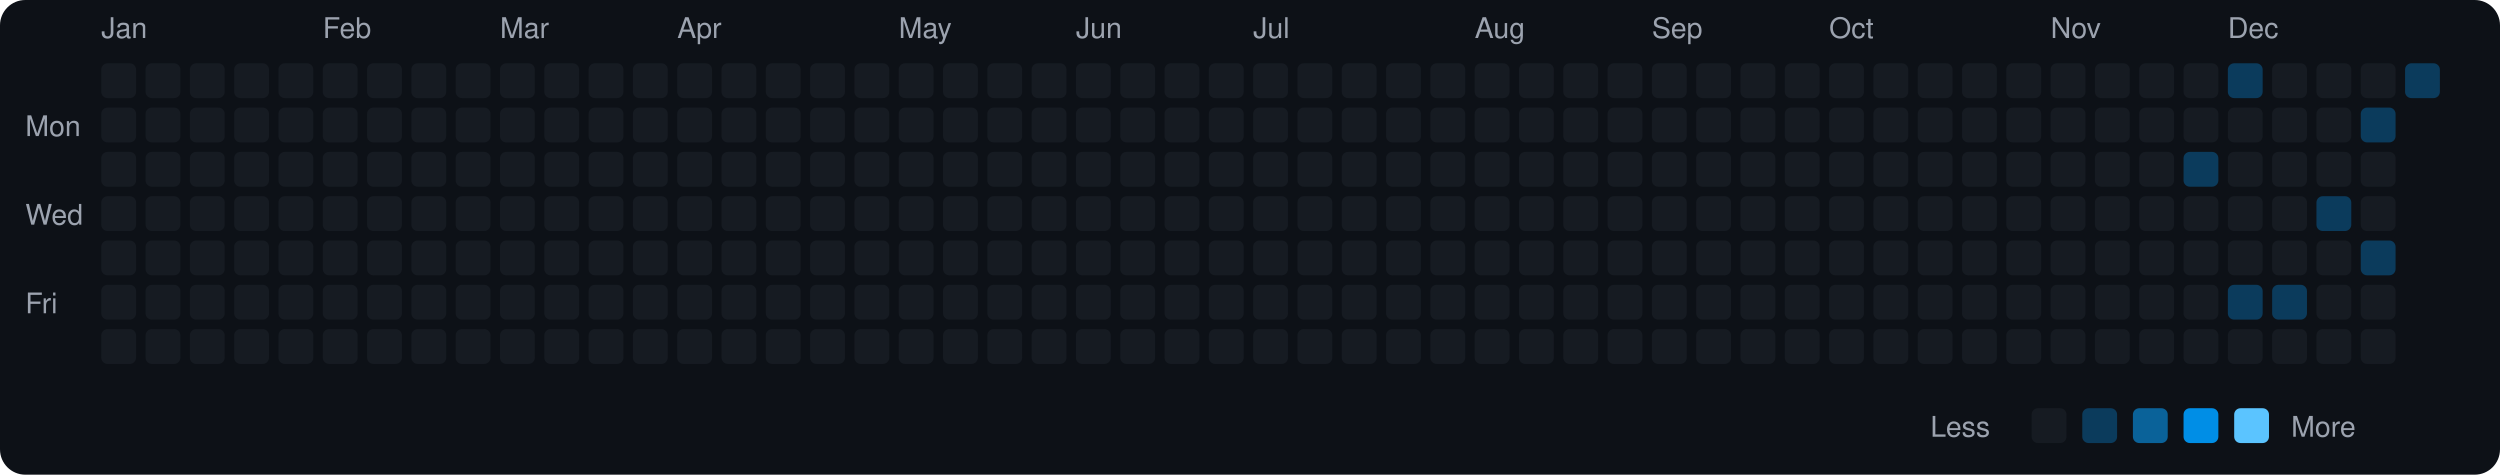
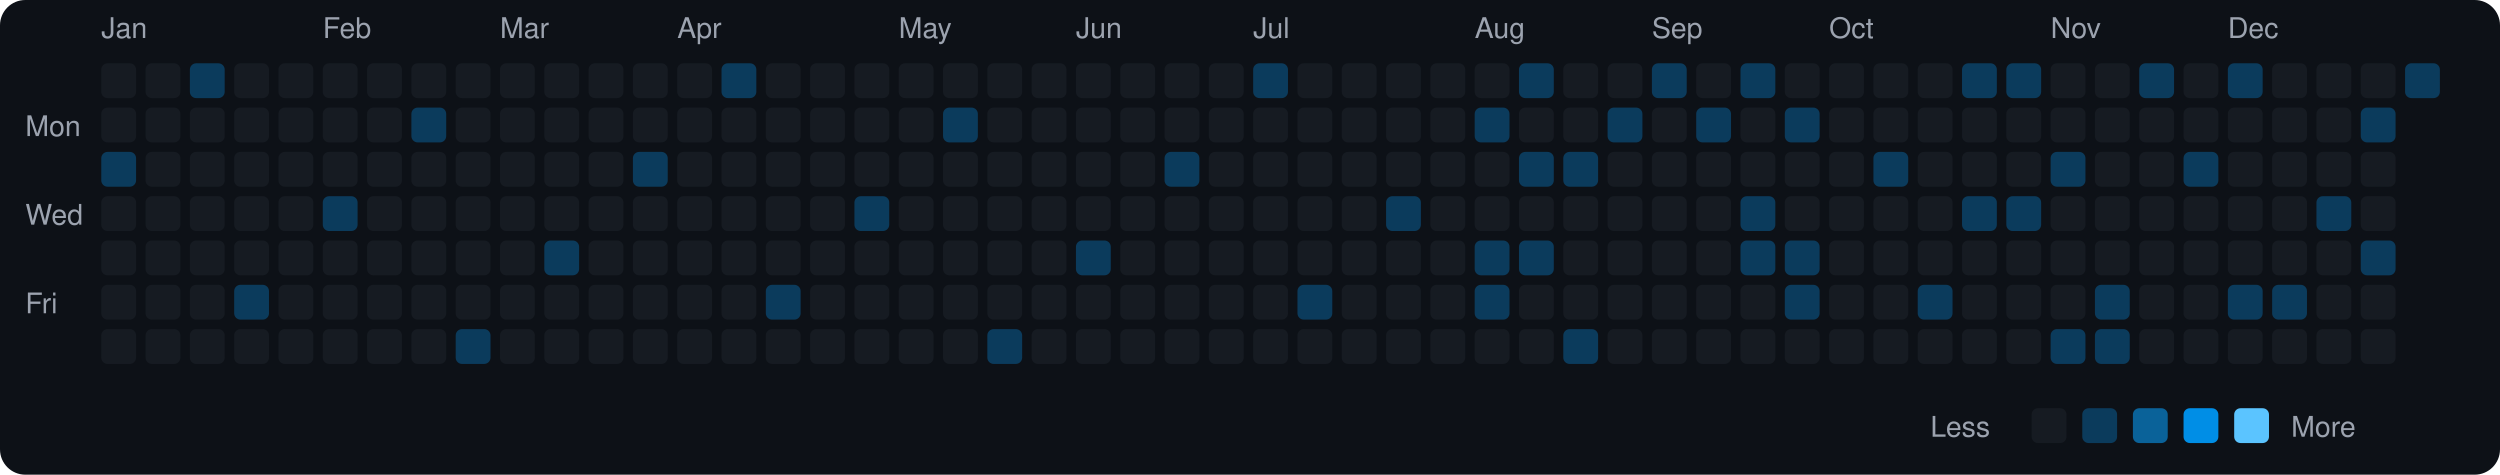
<svg xmlns="http://www.w3.org/2000/svg" viewBox="0 0 790 150" width="790" height="150">
  <rect width="790" height="150" fill="#0d1117" rx="8" ry="8" />
  <text x="8" y="43" fill="#9ca3af" font-size="9" font-family="-apple-system, BlinkMacSystemFont, 'Segoe UI', Helvetica, Arial, sans-serif">Mon</text>
  <text x="8" y="71" fill="#9ca3af" font-size="9" font-family="-apple-system, BlinkMacSystemFont, 'Segoe UI', Helvetica, Arial, sans-serif">Wed</text>
  <text x="8" y="99" fill="#9ca3af" font-size="9" font-family="-apple-system, BlinkMacSystemFont, 'Segoe UI', Helvetica, Arial, sans-serif">Fri</text>
  <text x="32" y="12" fill="#9ca3af" font-size="9" font-family="-apple-system, BlinkMacSystemFont, 'Segoe UI', Helvetica, Arial, sans-serif">Jan</text>
  <rect x="32" y="20" width="11" height="11" rx="2" ry="2" fill="#161b22">
    </rect>
  <rect x="32" y="34" width="11" height="11" rx="2" ry="2" fill="#161b22">
    </rect>
-   <rect x="32" y="48" width="11" height="11" rx="2" ry="2" fill="#161b22">
+   <rect x="32" y="48" width="11" height="11" rx="2" ry="2" fill="#0b3b5c">
    </rect>
  <rect x="32" y="62" width="11" height="11" rx="2" ry="2" fill="#161b22">
    </rect>
  <rect x="32" y="76" width="11" height="11" rx="2" ry="2" fill="#161b22">
    </rect>
  <rect x="32" y="90" width="11" height="11" rx="2" ry="2" fill="#161b22">
    </rect>
  <rect x="32" y="104" width="11" height="11" rx="2" ry="2" fill="#161b22">
    </rect>
  <rect x="46" y="20" width="11" height="11" rx="2" ry="2" fill="#161b22">
    </rect>
  <rect x="46" y="34" width="11" height="11" rx="2" ry="2" fill="#161b22">
    </rect>
  <rect x="46" y="48" width="11" height="11" rx="2" ry="2" fill="#161b22">
    </rect>
  <rect x="46" y="62" width="11" height="11" rx="2" ry="2" fill="#161b22">
    </rect>
  <rect x="46" y="76" width="11" height="11" rx="2" ry="2" fill="#161b22">
    </rect>
  <rect x="46" y="90" width="11" height="11" rx="2" ry="2" fill="#161b22">
    </rect>
  <rect x="46" y="104" width="11" height="11" rx="2" ry="2" fill="#161b22">
    </rect>
-   <rect x="60" y="20" width="11" height="11" rx="2" ry="2" fill="#161b22">
+   <rect x="60" y="20" width="11" height="11" rx="2" ry="2" fill="#0b3b5c">
    </rect>
  <rect x="60" y="34" width="11" height="11" rx="2" ry="2" fill="#161b22">
    </rect>
  <rect x="60" y="48" width="11" height="11" rx="2" ry="2" fill="#161b22">
    </rect>
  <rect x="60" y="62" width="11" height="11" rx="2" ry="2" fill="#161b22">
    </rect>
  <rect x="60" y="76" width="11" height="11" rx="2" ry="2" fill="#161b22">
    </rect>
  <rect x="60" y="90" width="11" height="11" rx="2" ry="2" fill="#161b22">
    </rect>
  <rect x="60" y="104" width="11" height="11" rx="2" ry="2" fill="#161b22">
    </rect>
  <rect x="74" y="20" width="11" height="11" rx="2" ry="2" fill="#161b22">
    </rect>
  <rect x="74" y="34" width="11" height="11" rx="2" ry="2" fill="#161b22">
    </rect>
  <rect x="74" y="48" width="11" height="11" rx="2" ry="2" fill="#161b22">
    </rect>
  <rect x="74" y="62" width="11" height="11" rx="2" ry="2" fill="#161b22">
    </rect>
  <rect x="74" y="76" width="11" height="11" rx="2" ry="2" fill="#161b22">
    </rect>
-   <rect x="74" y="90" width="11" height="11" rx="2" ry="2" fill="#161b22">
+   <rect x="74" y="90" width="11" height="11" rx="2" ry="2" fill="#0b3b5c">
    </rect>
  <rect x="74" y="104" width="11" height="11" rx="2" ry="2" fill="#161b22">
    </rect>
  <rect x="88" y="20" width="11" height="11" rx="2" ry="2" fill="#161b22">
    </rect>
  <rect x="88" y="34" width="11" height="11" rx="2" ry="2" fill="#161b22">
    </rect>
  <rect x="88" y="48" width="11" height="11" rx="2" ry="2" fill="#161b22">
    </rect>
  <rect x="88" y="62" width="11" height="11" rx="2" ry="2" fill="#161b22">
    </rect>
  <rect x="88" y="76" width="11" height="11" rx="2" ry="2" fill="#161b22">
    </rect>
  <rect x="88" y="90" width="11" height="11" rx="2" ry="2" fill="#161b22">
    </rect>
  <rect x="88" y="104" width="11" height="11" rx="2" ry="2" fill="#161b22">
    </rect>
  <text x="102" y="12" fill="#9ca3af" font-size="9" font-family="-apple-system, BlinkMacSystemFont, 'Segoe UI', Helvetica, Arial, sans-serif">Feb</text>
  <rect x="102" y="20" width="11" height="11" rx="2" ry="2" fill="#161b22">
    </rect>
  <rect x="102" y="34" width="11" height="11" rx="2" ry="2" fill="#161b22">
    </rect>
  <rect x="102" y="48" width="11" height="11" rx="2" ry="2" fill="#161b22">
    </rect>
-   <rect x="102" y="62" width="11" height="11" rx="2" ry="2" fill="#161b22">
+   <rect x="102" y="62" width="11" height="11" rx="2" ry="2" fill="#0b3b5c">
    </rect>
  <rect x="102" y="76" width="11" height="11" rx="2" ry="2" fill="#161b22">
    </rect>
  <rect x="102" y="90" width="11" height="11" rx="2" ry="2" fill="#161b22">
    </rect>
  <rect x="102" y="104" width="11" height="11" rx="2" ry="2" fill="#161b22">
    </rect>
  <rect x="116" y="20" width="11" height="11" rx="2" ry="2" fill="#161b22">
    </rect>
  <rect x="116" y="34" width="11" height="11" rx="2" ry="2" fill="#161b22">
    </rect>
  <rect x="116" y="48" width="11" height="11" rx="2" ry="2" fill="#161b22">
    </rect>
  <rect x="116" y="62" width="11" height="11" rx="2" ry="2" fill="#161b22">
    </rect>
  <rect x="116" y="76" width="11" height="11" rx="2" ry="2" fill="#161b22">
    </rect>
  <rect x="116" y="90" width="11" height="11" rx="2" ry="2" fill="#161b22">
    </rect>
  <rect x="116" y="104" width="11" height="11" rx="2" ry="2" fill="#161b22">
    </rect>
  <rect x="130" y="20" width="11" height="11" rx="2" ry="2" fill="#161b22">
    </rect>
-   <rect x="130" y="34" width="11" height="11" rx="2" ry="2" fill="#161b22">
+   <rect x="130" y="34" width="11" height="11" rx="2" ry="2" fill="#0b3b5c">
    </rect>
  <rect x="130" y="48" width="11" height="11" rx="2" ry="2" fill="#161b22">
    </rect>
  <rect x="130" y="62" width="11" height="11" rx="2" ry="2" fill="#161b22">
    </rect>
  <rect x="130" y="76" width="11" height="11" rx="2" ry="2" fill="#161b22">
    </rect>
  <rect x="130" y="90" width="11" height="11" rx="2" ry="2" fill="#161b22">
    </rect>
  <rect x="130" y="104" width="11" height="11" rx="2" ry="2" fill="#161b22">
    </rect>
  <rect x="144" y="20" width="11" height="11" rx="2" ry="2" fill="#161b22">
    </rect>
  <rect x="144" y="34" width="11" height="11" rx="2" ry="2" fill="#161b22">
    </rect>
  <rect x="144" y="48" width="11" height="11" rx="2" ry="2" fill="#161b22">
    </rect>
  <rect x="144" y="62" width="11" height="11" rx="2" ry="2" fill="#161b22">
    </rect>
  <rect x="144" y="76" width="11" height="11" rx="2" ry="2" fill="#161b22">
    </rect>
  <rect x="144" y="90" width="11" height="11" rx="2" ry="2" fill="#161b22">
    </rect>
-   <rect x="144" y="104" width="11" height="11" rx="2" ry="2" fill="#161b22">
+   <rect x="144" y="104" width="11" height="11" rx="2" ry="2" fill="#0b3b5c">
    </rect>
  <text x="158" y="12" fill="#9ca3af" font-size="9" font-family="-apple-system, BlinkMacSystemFont, 'Segoe UI', Helvetica, Arial, sans-serif">Mar</text>
  <rect x="158" y="20" width="11" height="11" rx="2" ry="2" fill="#161b22">
    </rect>
  <rect x="158" y="34" width="11" height="11" rx="2" ry="2" fill="#161b22">
    </rect>
  <rect x="158" y="48" width="11" height="11" rx="2" ry="2" fill="#161b22">
    </rect>
  <rect x="158" y="62" width="11" height="11" rx="2" ry="2" fill="#161b22">
    </rect>
  <rect x="158" y="76" width="11" height="11" rx="2" ry="2" fill="#161b22">
    </rect>
  <rect x="158" y="90" width="11" height="11" rx="2" ry="2" fill="#161b22">
    </rect>
  <rect x="158" y="104" width="11" height="11" rx="2" ry="2" fill="#161b22">
    </rect>
  <rect x="172" y="20" width="11" height="11" rx="2" ry="2" fill="#161b22">
    </rect>
  <rect x="172" y="34" width="11" height="11" rx="2" ry="2" fill="#161b22">
    </rect>
  <rect x="172" y="48" width="11" height="11" rx="2" ry="2" fill="#161b22">
    </rect>
  <rect x="172" y="62" width="11" height="11" rx="2" ry="2" fill="#161b22">
    </rect>
-   <rect x="172" y="76" width="11" height="11" rx="2" ry="2" fill="#161b22">
+   <rect x="172" y="76" width="11" height="11" rx="2" ry="2" fill="#0b3b5c">
    </rect>
  <rect x="172" y="90" width="11" height="11" rx="2" ry="2" fill="#161b22">
    </rect>
  <rect x="172" y="104" width="11" height="11" rx="2" ry="2" fill="#161b22">
    </rect>
  <rect x="186" y="20" width="11" height="11" rx="2" ry="2" fill="#161b22">
    </rect>
  <rect x="186" y="34" width="11" height="11" rx="2" ry="2" fill="#161b22">
    </rect>
  <rect x="186" y="48" width="11" height="11" rx="2" ry="2" fill="#161b22">
    </rect>
  <rect x="186" y="62" width="11" height="11" rx="2" ry="2" fill="#161b22">
    </rect>
  <rect x="186" y="76" width="11" height="11" rx="2" ry="2" fill="#161b22">
    </rect>
  <rect x="186" y="90" width="11" height="11" rx="2" ry="2" fill="#161b22">
    </rect>
  <rect x="186" y="104" width="11" height="11" rx="2" ry="2" fill="#161b22">
    </rect>
  <rect x="200" y="20" width="11" height="11" rx="2" ry="2" fill="#161b22">
    </rect>
  <rect x="200" y="34" width="11" height="11" rx="2" ry="2" fill="#161b22">
    </rect>
-   <rect x="200" y="48" width="11" height="11" rx="2" ry="2" fill="#161b22">
+   <rect x="200" y="48" width="11" height="11" rx="2" ry="2" fill="#0b3b5c">
    </rect>
  <rect x="200" y="62" width="11" height="11" rx="2" ry="2" fill="#161b22">
    </rect>
  <rect x="200" y="76" width="11" height="11" rx="2" ry="2" fill="#161b22">
    </rect>
  <rect x="200" y="90" width="11" height="11" rx="2" ry="2" fill="#161b22">
    </rect>
  <rect x="200" y="104" width="11" height="11" rx="2" ry="2" fill="#161b22">
    </rect>
  <text x="214" y="12" fill="#9ca3af" font-size="9" font-family="-apple-system, BlinkMacSystemFont, 'Segoe UI', Helvetica, Arial, sans-serif">Apr</text>
  <rect x="214" y="20" width="11" height="11" rx="2" ry="2" fill="#161b22">
    </rect>
  <rect x="214" y="34" width="11" height="11" rx="2" ry="2" fill="#161b22">
    </rect>
  <rect x="214" y="48" width="11" height="11" rx="2" ry="2" fill="#161b22">
    </rect>
  <rect x="214" y="62" width="11" height="11" rx="2" ry="2" fill="#161b22">
    </rect>
  <rect x="214" y="76" width="11" height="11" rx="2" ry="2" fill="#161b22">
    </rect>
  <rect x="214" y="90" width="11" height="11" rx="2" ry="2" fill="#161b22">
    </rect>
  <rect x="214" y="104" width="11" height="11" rx="2" ry="2" fill="#161b22">
    </rect>
-   <rect x="228" y="20" width="11" height="11" rx="2" ry="2" fill="#161b22">
+   <rect x="228" y="20" width="11" height="11" rx="2" ry="2" fill="#0b3b5c">
    </rect>
  <rect x="228" y="34" width="11" height="11" rx="2" ry="2" fill="#161b22">
    </rect>
  <rect x="228" y="48" width="11" height="11" rx="2" ry="2" fill="#161b22">
    </rect>
  <rect x="228" y="62" width="11" height="11" rx="2" ry="2" fill="#161b22">
    </rect>
  <rect x="228" y="76" width="11" height="11" rx="2" ry="2" fill="#161b22">
    </rect>
  <rect x="228" y="90" width="11" height="11" rx="2" ry="2" fill="#161b22">
    </rect>
  <rect x="228" y="104" width="11" height="11" rx="2" ry="2" fill="#161b22">
    </rect>
  <rect x="242" y="20" width="11" height="11" rx="2" ry="2" fill="#161b22">
    </rect>
  <rect x="242" y="34" width="11" height="11" rx="2" ry="2" fill="#161b22">
    </rect>
  <rect x="242" y="48" width="11" height="11" rx="2" ry="2" fill="#161b22">
    </rect>
  <rect x="242" y="62" width="11" height="11" rx="2" ry="2" fill="#161b22">
    </rect>
  <rect x="242" y="76" width="11" height="11" rx="2" ry="2" fill="#161b22">
    </rect>
-   <rect x="242" y="90" width="11" height="11" rx="2" ry="2" fill="#161b22">
+   <rect x="242" y="90" width="11" height="11" rx="2" ry="2" fill="#0b3b5c">
    </rect>
  <rect x="242" y="104" width="11" height="11" rx="2" ry="2" fill="#161b22">
    </rect>
  <rect x="256" y="20" width="11" height="11" rx="2" ry="2" fill="#161b22">
    </rect>
  <rect x="256" y="34" width="11" height="11" rx="2" ry="2" fill="#161b22">
    </rect>
  <rect x="256" y="48" width="11" height="11" rx="2" ry="2" fill="#161b22">
    </rect>
  <rect x="256" y="62" width="11" height="11" rx="2" ry="2" fill="#161b22">
    </rect>
  <rect x="256" y="76" width="11" height="11" rx="2" ry="2" fill="#161b22">
    </rect>
  <rect x="256" y="90" width="11" height="11" rx="2" ry="2" fill="#161b22">
    </rect>
  <rect x="256" y="104" width="11" height="11" rx="2" ry="2" fill="#161b22">
    </rect>
  <rect x="270" y="20" width="11" height="11" rx="2" ry="2" fill="#161b22">
    </rect>
  <rect x="270" y="34" width="11" height="11" rx="2" ry="2" fill="#161b22">
    </rect>
  <rect x="270" y="48" width="11" height="11" rx="2" ry="2" fill="#161b22">
    </rect>
-   <rect x="270" y="62" width="11" height="11" rx="2" ry="2" fill="#161b22">
+   <rect x="270" y="62" width="11" height="11" rx="2" ry="2" fill="#0b3b5c">
    </rect>
  <rect x="270" y="76" width="11" height="11" rx="2" ry="2" fill="#161b22">
    </rect>
  <rect x="270" y="90" width="11" height="11" rx="2" ry="2" fill="#161b22">
    </rect>
  <rect x="270" y="104" width="11" height="11" rx="2" ry="2" fill="#161b22">
    </rect>
  <text x="284" y="12" fill="#9ca3af" font-size="9" font-family="-apple-system, BlinkMacSystemFont, 'Segoe UI', Helvetica, Arial, sans-serif">May</text>
  <rect x="284" y="20" width="11" height="11" rx="2" ry="2" fill="#161b22">
    </rect>
  <rect x="284" y="34" width="11" height="11" rx="2" ry="2" fill="#161b22">
    </rect>
  <rect x="284" y="48" width="11" height="11" rx="2" ry="2" fill="#161b22">
    </rect>
  <rect x="284" y="62" width="11" height="11" rx="2" ry="2" fill="#161b22">
    </rect>
  <rect x="284" y="76" width="11" height="11" rx="2" ry="2" fill="#161b22">
    </rect>
  <rect x="284" y="90" width="11" height="11" rx="2" ry="2" fill="#161b22">
    </rect>
  <rect x="284" y="104" width="11" height="11" rx="2" ry="2" fill="#161b22">
    </rect>
  <rect x="298" y="20" width="11" height="11" rx="2" ry="2" fill="#161b22">
    </rect>
-   <rect x="298" y="34" width="11" height="11" rx="2" ry="2" fill="#161b22">
+   <rect x="298" y="34" width="11" height="11" rx="2" ry="2" fill="#0b3b5c">
    </rect>
  <rect x="298" y="48" width="11" height="11" rx="2" ry="2" fill="#161b22">
    </rect>
  <rect x="298" y="62" width="11" height="11" rx="2" ry="2" fill="#161b22">
    </rect>
  <rect x="298" y="76" width="11" height="11" rx="2" ry="2" fill="#161b22">
    </rect>
  <rect x="298" y="90" width="11" height="11" rx="2" ry="2" fill="#161b22">
    </rect>
  <rect x="298" y="104" width="11" height="11" rx="2" ry="2" fill="#161b22">
    </rect>
  <rect x="312" y="20" width="11" height="11" rx="2" ry="2" fill="#161b22">
    </rect>
  <rect x="312" y="34" width="11" height="11" rx="2" ry="2" fill="#161b22">
    </rect>
  <rect x="312" y="48" width="11" height="11" rx="2" ry="2" fill="#161b22">
    </rect>
  <rect x="312" y="62" width="11" height="11" rx="2" ry="2" fill="#161b22">
    </rect>
  <rect x="312" y="76" width="11" height="11" rx="2" ry="2" fill="#161b22">
    </rect>
  <rect x="312" y="90" width="11" height="11" rx="2" ry="2" fill="#161b22">
    </rect>
-   <rect x="312" y="104" width="11" height="11" rx="2" ry="2" fill="#161b22">
+   <rect x="312" y="104" width="11" height="11" rx="2" ry="2" fill="#0b3b5c">
    </rect>
  <rect x="326" y="20" width="11" height="11" rx="2" ry="2" fill="#161b22">
    </rect>
  <rect x="326" y="34" width="11" height="11" rx="2" ry="2" fill="#161b22">
    </rect>
  <rect x="326" y="48" width="11" height="11" rx="2" ry="2" fill="#161b22">
    </rect>
  <rect x="326" y="62" width="11" height="11" rx="2" ry="2" fill="#161b22">
    </rect>
  <rect x="326" y="76" width="11" height="11" rx="2" ry="2" fill="#161b22">
    </rect>
  <rect x="326" y="90" width="11" height="11" rx="2" ry="2" fill="#161b22">
    </rect>
  <rect x="326" y="104" width="11" height="11" rx="2" ry="2" fill="#161b22">
    </rect>
  <text x="340" y="12" fill="#9ca3af" font-size="9" font-family="-apple-system, BlinkMacSystemFont, 'Segoe UI', Helvetica, Arial, sans-serif">Jun</text>
  <rect x="340" y="20" width="11" height="11" rx="2" ry="2" fill="#161b22">
    </rect>
  <rect x="340" y="34" width="11" height="11" rx="2" ry="2" fill="#161b22">
    </rect>
  <rect x="340" y="48" width="11" height="11" rx="2" ry="2" fill="#161b22">
    </rect>
  <rect x="340" y="62" width="11" height="11" rx="2" ry="2" fill="#161b22">
    </rect>
-   <rect x="340" y="76" width="11" height="11" rx="2" ry="2" fill="#161b22">
+   <rect x="340" y="76" width="11" height="11" rx="2" ry="2" fill="#0b3b5c">
    </rect>
  <rect x="340" y="90" width="11" height="11" rx="2" ry="2" fill="#161b22">
    </rect>
  <rect x="340" y="104" width="11" height="11" rx="2" ry="2" fill="#161b22">
    </rect>
  <rect x="354" y="20" width="11" height="11" rx="2" ry="2" fill="#161b22">
    </rect>
  <rect x="354" y="34" width="11" height="11" rx="2" ry="2" fill="#161b22">
    </rect>
  <rect x="354" y="48" width="11" height="11" rx="2" ry="2" fill="#161b22">
    </rect>
  <rect x="354" y="62" width="11" height="11" rx="2" ry="2" fill="#161b22">
    </rect>
  <rect x="354" y="76" width="11" height="11" rx="2" ry="2" fill="#161b22">
    </rect>
  <rect x="354" y="90" width="11" height="11" rx="2" ry="2" fill="#161b22">
    </rect>
  <rect x="354" y="104" width="11" height="11" rx="2" ry="2" fill="#161b22">
    </rect>
  <rect x="368" y="20" width="11" height="11" rx="2" ry="2" fill="#161b22">
    </rect>
  <rect x="368" y="34" width="11" height="11" rx="2" ry="2" fill="#161b22">
    </rect>
-   <rect x="368" y="48" width="11" height="11" rx="2" ry="2" fill="#161b22">
+   <rect x="368" y="48" width="11" height="11" rx="2" ry="2" fill="#0b3b5c">
    </rect>
  <rect x="368" y="62" width="11" height="11" rx="2" ry="2" fill="#161b22">
    </rect>
  <rect x="368" y="76" width="11" height="11" rx="2" ry="2" fill="#161b22">
    </rect>
  <rect x="368" y="90" width="11" height="11" rx="2" ry="2" fill="#161b22">
    </rect>
  <rect x="368" y="104" width="11" height="11" rx="2" ry="2" fill="#161b22">
    </rect>
  <rect x="382" y="20" width="11" height="11" rx="2" ry="2" fill="#161b22">
    </rect>
  <rect x="382" y="34" width="11" height="11" rx="2" ry="2" fill="#161b22">
    </rect>
  <rect x="382" y="48" width="11" height="11" rx="2" ry="2" fill="#161b22">
    </rect>
  <rect x="382" y="62" width="11" height="11" rx="2" ry="2" fill="#161b22">
    </rect>
  <rect x="382" y="76" width="11" height="11" rx="2" ry="2" fill="#161b22">
    </rect>
  <rect x="382" y="90" width="11" height="11" rx="2" ry="2" fill="#161b22">
    </rect>
  <rect x="382" y="104" width="11" height="11" rx="2" ry="2" fill="#161b22">
    </rect>
  <text x="396" y="12" fill="#9ca3af" font-size="9" font-family="-apple-system, BlinkMacSystemFont, 'Segoe UI', Helvetica, Arial, sans-serif">Jul</text>
-   <rect x="396" y="20" width="11" height="11" rx="2" ry="2" fill="#161b22">
+   <rect x="396" y="20" width="11" height="11" rx="2" ry="2" fill="#0b3b5c">
    </rect>
  <rect x="396" y="34" width="11" height="11" rx="2" ry="2" fill="#161b22">
    </rect>
  <rect x="396" y="48" width="11" height="11" rx="2" ry="2" fill="#161b22">
    </rect>
  <rect x="396" y="62" width="11" height="11" rx="2" ry="2" fill="#161b22">
    </rect>
  <rect x="396" y="76" width="11" height="11" rx="2" ry="2" fill="#161b22">
    </rect>
  <rect x="396" y="90" width="11" height="11" rx="2" ry="2" fill="#161b22">
    </rect>
  <rect x="396" y="104" width="11" height="11" rx="2" ry="2" fill="#161b22">
    </rect>
  <rect x="410" y="20" width="11" height="11" rx="2" ry="2" fill="#161b22">
    </rect>
  <rect x="410" y="34" width="11" height="11" rx="2" ry="2" fill="#161b22">
    </rect>
  <rect x="410" y="48" width="11" height="11" rx="2" ry="2" fill="#161b22">
    </rect>
  <rect x="410" y="62" width="11" height="11" rx="2" ry="2" fill="#161b22">
    </rect>
  <rect x="410" y="76" width="11" height="11" rx="2" ry="2" fill="#161b22">
    </rect>
-   <rect x="410" y="90" width="11" height="11" rx="2" ry="2" fill="#161b22">
+   <rect x="410" y="90" width="11" height="11" rx="2" ry="2" fill="#0b3b5c">
    </rect>
  <rect x="410" y="104" width="11" height="11" rx="2" ry="2" fill="#161b22">
    </rect>
  <rect x="424" y="20" width="11" height="11" rx="2" ry="2" fill="#161b22">
    </rect>
  <rect x="424" y="34" width="11" height="11" rx="2" ry="2" fill="#161b22">
    </rect>
  <rect x="424" y="48" width="11" height="11" rx="2" ry="2" fill="#161b22">
    </rect>
  <rect x="424" y="62" width="11" height="11" rx="2" ry="2" fill="#161b22">
    </rect>
  <rect x="424" y="76" width="11" height="11" rx="2" ry="2" fill="#161b22">
    </rect>
  <rect x="424" y="90" width="11" height="11" rx="2" ry="2" fill="#161b22">
    </rect>
  <rect x="424" y="104" width="11" height="11" rx="2" ry="2" fill="#161b22">
    </rect>
  <rect x="438" y="20" width="11" height="11" rx="2" ry="2" fill="#161b22">
    </rect>
  <rect x="438" y="34" width="11" height="11" rx="2" ry="2" fill="#161b22">
    </rect>
  <rect x="438" y="48" width="11" height="11" rx="2" ry="2" fill="#161b22">
    </rect>
-   <rect x="438" y="62" width="11" height="11" rx="2" ry="2" fill="#161b22">
+   <rect x="438" y="62" width="11" height="11" rx="2" ry="2" fill="#0b3b5c">
    </rect>
  <rect x="438" y="76" width="11" height="11" rx="2" ry="2" fill="#161b22">
    </rect>
  <rect x="438" y="90" width="11" height="11" rx="2" ry="2" fill="#161b22">
    </rect>
  <rect x="438" y="104" width="11" height="11" rx="2" ry="2" fill="#161b22">
    </rect>
  <rect x="452" y="20" width="11" height="11" rx="2" ry="2" fill="#161b22">
    </rect>
  <rect x="452" y="34" width="11" height="11" rx="2" ry="2" fill="#161b22">
    </rect>
  <rect x="452" y="48" width="11" height="11" rx="2" ry="2" fill="#161b22">
    </rect>
  <rect x="452" y="62" width="11" height="11" rx="2" ry="2" fill="#161b22">
    </rect>
  <rect x="452" y="76" width="11" height="11" rx="2" ry="2" fill="#161b22">
    </rect>
  <rect x="452" y="90" width="11" height="11" rx="2" ry="2" fill="#161b22">
    </rect>
  <rect x="452" y="104" width="11" height="11" rx="2" ry="2" fill="#161b22">
    </rect>
  <text x="466" y="12" fill="#9ca3af" font-size="9" font-family="-apple-system, BlinkMacSystemFont, 'Segoe UI', Helvetica, Arial, sans-serif">Aug</text>
  <rect x="466" y="20" width="11" height="11" rx="2" ry="2" fill="#161b22">
    </rect>
-   <rect x="466" y="34" width="11" height="11" rx="2" ry="2" fill="#161b22">
+   <rect x="466" y="34" width="11" height="11" rx="2" ry="2" fill="#0b3b5c">
    </rect>
  <rect x="466" y="48" width="11" height="11" rx="2" ry="2" fill="#161b22">
    </rect>
  <rect x="466" y="62" width="11" height="11" rx="2" ry="2" fill="#161b22">
    </rect>
-   <rect x="466" y="76" width="11" height="11" rx="2" ry="2" fill="#161b22">
-     </rect>
-   <rect x="466" y="90" width="11" height="11" rx="2" ry="2" fill="#161b22">
+   <rect x="466" y="76" width="11" height="11" rx="2" ry="2" fill="#0b3b5c">
+     </rect>
+   <rect x="466" y="90" width="11" height="11" rx="2" ry="2" fill="#0b3b5c">
    </rect>
  <rect x="466" y="104" width="11" height="11" rx="2" ry="2" fill="#161b22">
    </rect>
-   <rect x="480" y="20" width="11" height="11" rx="2" ry="2" fill="#161b22">
+   <rect x="480" y="20" width="11" height="11" rx="2" ry="2" fill="#0b3b5c">
    </rect>
  <rect x="480" y="34" width="11" height="11" rx="2" ry="2" fill="#161b22">
    </rect>
-   <rect x="480" y="48" width="11" height="11" rx="2" ry="2" fill="#161b22">
+   <rect x="480" y="48" width="11" height="11" rx="2" ry="2" fill="#0b3b5c">
    </rect>
  <rect x="480" y="62" width="11" height="11" rx="2" ry="2" fill="#161b22">
    </rect>
-   <rect x="480" y="76" width="11" height="11" rx="2" ry="2" fill="#161b22">
+   <rect x="480" y="76" width="11" height="11" rx="2" ry="2" fill="#0b3b5c">
    </rect>
  <rect x="480" y="90" width="11" height="11" rx="2" ry="2" fill="#161b22">
    </rect>
  <rect x="480" y="104" width="11" height="11" rx="2" ry="2" fill="#161b22">
    </rect>
  <rect x="494" y="20" width="11" height="11" rx="2" ry="2" fill="#161b22">
    </rect>
  <rect x="494" y="34" width="11" height="11" rx="2" ry="2" fill="#161b22">
    </rect>
-   <rect x="494" y="48" width="11" height="11" rx="2" ry="2" fill="#161b22">
+   <rect x="494" y="48" width="11" height="11" rx="2" ry="2" fill="#0b3b5c">
    </rect>
  <rect x="494" y="62" width="11" height="11" rx="2" ry="2" fill="#161b22">
    </rect>
  <rect x="494" y="76" width="11" height="11" rx="2" ry="2" fill="#161b22">
    </rect>
  <rect x="494" y="90" width="11" height="11" rx="2" ry="2" fill="#161b22">
    </rect>
-   <rect x="494" y="104" width="11" height="11" rx="2" ry="2" fill="#161b22">
+   <rect x="494" y="104" width="11" height="11" rx="2" ry="2" fill="#0b3b5c">
    </rect>
  <rect x="508" y="20" width="11" height="11" rx="2" ry="2" fill="#161b22">
    </rect>
-   <rect x="508" y="34" width="11" height="11" rx="2" ry="2" fill="#161b22">
+   <rect x="508" y="34" width="11" height="11" rx="2" ry="2" fill="#0b3b5c">
    </rect>
  <rect x="508" y="48" width="11" height="11" rx="2" ry="2" fill="#161b22">
    </rect>
  <rect x="508" y="62" width="11" height="11" rx="2" ry="2" fill="#161b22">
    </rect>
  <rect x="508" y="76" width="11" height="11" rx="2" ry="2" fill="#161b22">
    </rect>
  <rect x="508" y="90" width="11" height="11" rx="2" ry="2" fill="#161b22">
    </rect>
  <rect x="508" y="104" width="11" height="11" rx="2" ry="2" fill="#161b22">
    </rect>
  <text x="522" y="12" fill="#9ca3af" font-size="9" font-family="-apple-system, BlinkMacSystemFont, 'Segoe UI', Helvetica, Arial, sans-serif">Sep</text>
-   <rect x="522" y="20" width="11" height="11" rx="2" ry="2" fill="#161b22">
+   <rect x="522" y="20" width="11" height="11" rx="2" ry="2" fill="#0b3b5c">
    </rect>
  <rect x="522" y="34" width="11" height="11" rx="2" ry="2" fill="#161b22">
    </rect>
  <rect x="522" y="48" width="11" height="11" rx="2" ry="2" fill="#161b22">
    </rect>
  <rect x="522" y="62" width="11" height="11" rx="2" ry="2" fill="#161b22">
    </rect>
  <rect x="522" y="76" width="11" height="11" rx="2" ry="2" fill="#161b22">
    </rect>
  <rect x="522" y="90" width="11" height="11" rx="2" ry="2" fill="#161b22">
    </rect>
  <rect x="522" y="104" width="11" height="11" rx="2" ry="2" fill="#161b22">
    </rect>
  <rect x="536" y="20" width="11" height="11" rx="2" ry="2" fill="#161b22">
    </rect>
-   <rect x="536" y="34" width="11" height="11" rx="2" ry="2" fill="#161b22">
+   <rect x="536" y="34" width="11" height="11" rx="2" ry="2" fill="#0b3b5c">
    </rect>
  <rect x="536" y="48" width="11" height="11" rx="2" ry="2" fill="#161b22">
    </rect>
  <rect x="536" y="62" width="11" height="11" rx="2" ry="2" fill="#161b22">
    </rect>
  <rect x="536" y="76" width="11" height="11" rx="2" ry="2" fill="#161b22">
    </rect>
  <rect x="536" y="90" width="11" height="11" rx="2" ry="2" fill="#161b22">
    </rect>
  <rect x="536" y="104" width="11" height="11" rx="2" ry="2" fill="#161b22">
    </rect>
-   <rect x="550" y="20" width="11" height="11" rx="2" ry="2" fill="#161b22">
+   <rect x="550" y="20" width="11" height="11" rx="2" ry="2" fill="#0b3b5c">
    </rect>
  <rect x="550" y="34" width="11" height="11" rx="2" ry="2" fill="#161b22">
    </rect>
  <rect x="550" y="48" width="11" height="11" rx="2" ry="2" fill="#161b22">
    </rect>
-   <rect x="550" y="62" width="11" height="11" rx="2" ry="2" fill="#161b22">
-     </rect>
-   <rect x="550" y="76" width="11" height="11" rx="2" ry="2" fill="#161b22">
+   <rect x="550" y="62" width="11" height="11" rx="2" ry="2" fill="#0b3b5c">
+     </rect>
+   <rect x="550" y="76" width="11" height="11" rx="2" ry="2" fill="#0b3b5c">
    </rect>
  <rect x="550" y="90" width="11" height="11" rx="2" ry="2" fill="#161b22">
    </rect>
  <rect x="550" y="104" width="11" height="11" rx="2" ry="2" fill="#161b22">
    </rect>
  <rect x="564" y="20" width="11" height="11" rx="2" ry="2" fill="#161b22">
    </rect>
-   <rect x="564" y="34" width="11" height="11" rx="2" ry="2" fill="#161b22">
+   <rect x="564" y="34" width="11" height="11" rx="2" ry="2" fill="#0b3b5c">
    </rect>
  <rect x="564" y="48" width="11" height="11" rx="2" ry="2" fill="#161b22">
    </rect>
  <rect x="564" y="62" width="11" height="11" rx="2" ry="2" fill="#161b22">
    </rect>
-   <rect x="564" y="76" width="11" height="11" rx="2" ry="2" fill="#161b22">
-     </rect>
-   <rect x="564" y="90" width="11" height="11" rx="2" ry="2" fill="#161b22">
+   <rect x="564" y="76" width="11" height="11" rx="2" ry="2" fill="#0b3b5c">
+     </rect>
+   <rect x="564" y="90" width="11" height="11" rx="2" ry="2" fill="#0b3b5c">
    </rect>
  <rect x="564" y="104" width="11" height="11" rx="2" ry="2" fill="#161b22">
    </rect>
  <text x="578" y="12" fill="#9ca3af" font-size="9" font-family="-apple-system, BlinkMacSystemFont, 'Segoe UI', Helvetica, Arial, sans-serif">Oct</text>
  <rect x="578" y="20" width="11" height="11" rx="2" ry="2" fill="#161b22">
    </rect>
  <rect x="578" y="34" width="11" height="11" rx="2" ry="2" fill="#161b22">
    </rect>
  <rect x="578" y="48" width="11" height="11" rx="2" ry="2" fill="#161b22">
    </rect>
  <rect x="578" y="62" width="11" height="11" rx="2" ry="2" fill="#161b22">
    </rect>
  <rect x="578" y="76" width="11" height="11" rx="2" ry="2" fill="#161b22">
    </rect>
  <rect x="578" y="90" width="11" height="11" rx="2" ry="2" fill="#161b22">
    </rect>
  <rect x="578" y="104" width="11" height="11" rx="2" ry="2" fill="#161b22">
    </rect>
  <rect x="592" y="20" width="11" height="11" rx="2" ry="2" fill="#161b22">
    </rect>
  <rect x="592" y="34" width="11" height="11" rx="2" ry="2" fill="#161b22">
    </rect>
-   <rect x="592" y="48" width="11" height="11" rx="2" ry="2" fill="#161b22">
+   <rect x="592" y="48" width="11" height="11" rx="2" ry="2" fill="#0b3b5c">
    </rect>
  <rect x="592" y="62" width="11" height="11" rx="2" ry="2" fill="#161b22">
    </rect>
  <rect x="592" y="76" width="11" height="11" rx="2" ry="2" fill="#161b22">
    </rect>
  <rect x="592" y="90" width="11" height="11" rx="2" ry="2" fill="#161b22">
    </rect>
  <rect x="592" y="104" width="11" height="11" rx="2" ry="2" fill="#161b22">
    </rect>
  <rect x="606" y="20" width="11" height="11" rx="2" ry="2" fill="#161b22">
    </rect>
  <rect x="606" y="34" width="11" height="11" rx="2" ry="2" fill="#161b22">
    </rect>
  <rect x="606" y="48" width="11" height="11" rx="2" ry="2" fill="#161b22">
    </rect>
  <rect x="606" y="62" width="11" height="11" rx="2" ry="2" fill="#161b22">
    </rect>
  <rect x="606" y="76" width="11" height="11" rx="2" ry="2" fill="#161b22">
    </rect>
-   <rect x="606" y="90" width="11" height="11" rx="2" ry="2" fill="#161b22">
+   <rect x="606" y="90" width="11" height="11" rx="2" ry="2" fill="#0b3b5c">
    </rect>
  <rect x="606" y="104" width="11" height="11" rx="2" ry="2" fill="#161b22">
    </rect>
-   <rect x="620" y="20" width="11" height="11" rx="2" ry="2" fill="#161b22">
+   <rect x="620" y="20" width="11" height="11" rx="2" ry="2" fill="#0b3b5c">
    </rect>
  <rect x="620" y="34" width="11" height="11" rx="2" ry="2" fill="#161b22">
    </rect>
  <rect x="620" y="48" width="11" height="11" rx="2" ry="2" fill="#161b22">
    </rect>
-   <rect x="620" y="62" width="11" height="11" rx="2" ry="2" fill="#161b22">
+   <rect x="620" y="62" width="11" height="11" rx="2" ry="2" fill="#0b3b5c">
    </rect>
  <rect x="620" y="76" width="11" height="11" rx="2" ry="2" fill="#161b22">
    </rect>
  <rect x="620" y="90" width="11" height="11" rx="2" ry="2" fill="#161b22">
    </rect>
  <rect x="620" y="104" width="11" height="11" rx="2" ry="2" fill="#161b22">
    </rect>
-   <rect x="634" y="20" width="11" height="11" rx="2" ry="2" fill="#161b22">
+   <rect x="634" y="20" width="11" height="11" rx="2" ry="2" fill="#0b3b5c">
    </rect>
  <rect x="634" y="34" width="11" height="11" rx="2" ry="2" fill="#161b22">
    </rect>
  <rect x="634" y="48" width="11" height="11" rx="2" ry="2" fill="#161b22">
    </rect>
-   <rect x="634" y="62" width="11" height="11" rx="2" ry="2" fill="#161b22">
+   <rect x="634" y="62" width="11" height="11" rx="2" ry="2" fill="#0b3b5c">
    </rect>
  <rect x="634" y="76" width="11" height="11" rx="2" ry="2" fill="#161b22">
    </rect>
  <rect x="634" y="90" width="11" height="11" rx="2" ry="2" fill="#161b22">
    </rect>
  <rect x="634" y="104" width="11" height="11" rx="2" ry="2" fill="#161b22">
    </rect>
  <text x="648" y="12" fill="#9ca3af" font-size="9" font-family="-apple-system, BlinkMacSystemFont, 'Segoe UI', Helvetica, Arial, sans-serif">Nov</text>
  <rect x="648" y="20" width="11" height="11" rx="2" ry="2" fill="#161b22">
    </rect>
  <rect x="648" y="34" width="11" height="11" rx="2" ry="2" fill="#161b22">
    </rect>
-   <rect x="648" y="48" width="11" height="11" rx="2" ry="2" fill="#161b22">
+   <rect x="648" y="48" width="11" height="11" rx="2" ry="2" fill="#0b3b5c">
    </rect>
  <rect x="648" y="62" width="11" height="11" rx="2" ry="2" fill="#161b22">
    </rect>
  <rect x="648" y="76" width="11" height="11" rx="2" ry="2" fill="#161b22">
    </rect>
  <rect x="648" y="90" width="11" height="11" rx="2" ry="2" fill="#161b22">
    </rect>
-   <rect x="648" y="104" width="11" height="11" rx="2" ry="2" fill="#161b22">
+   <rect x="648" y="104" width="11" height="11" rx="2" ry="2" fill="#0b3b5c">
    </rect>
  <rect x="662" y="20" width="11" height="11" rx="2" ry="2" fill="#161b22">
    </rect>
  <rect x="662" y="34" width="11" height="11" rx="2" ry="2" fill="#161b22">
    </rect>
  <rect x="662" y="48" width="11" height="11" rx="2" ry="2" fill="#161b22">
    </rect>
  <rect x="662" y="62" width="11" height="11" rx="2" ry="2" fill="#161b22">
    </rect>
  <rect x="662" y="76" width="11" height="11" rx="2" ry="2" fill="#161b22">
    </rect>
-   <rect x="662" y="90" width="11" height="11" rx="2" ry="2" fill="#161b22">
-     </rect>
-   <rect x="662" y="104" width="11" height="11" rx="2" ry="2" fill="#161b22">
-     </rect>
-   <rect x="676" y="20" width="11" height="11" rx="2" ry="2" fill="#161b22">
+   <rect x="662" y="90" width="11" height="11" rx="2" ry="2" fill="#0b3b5c">
+     </rect>
+   <rect x="662" y="104" width="11" height="11" rx="2" ry="2" fill="#0b3b5c">
+     </rect>
+   <rect x="676" y="20" width="11" height="11" rx="2" ry="2" fill="#0b3b5c">
    </rect>
  <rect x="676" y="34" width="11" height="11" rx="2" ry="2" fill="#161b22">
    </rect>
  <rect x="676" y="48" width="11" height="11" rx="2" ry="2" fill="#161b22">
    </rect>
  <rect x="676" y="62" width="11" height="11" rx="2" ry="2" fill="#161b22">
    </rect>
  <rect x="676" y="76" width="11" height="11" rx="2" ry="2" fill="#161b22">
    </rect>
  <rect x="676" y="90" width="11" height="11" rx="2" ry="2" fill="#161b22">
    </rect>
  <rect x="676" y="104" width="11" height="11" rx="2" ry="2" fill="#161b22">
    </rect>
  <rect x="690" y="20" width="11" height="11" rx="2" ry="2" fill="#161b22">
    </rect>
  <rect x="690" y="34" width="11" height="11" rx="2" ry="2" fill="#161b22">
    </rect>
  <rect x="690" y="48" width="11" height="11" rx="2" ry="2" fill="#0b3b5c">
    </rect>
  <rect x="690" y="62" width="11" height="11" rx="2" ry="2" fill="#161b22">
    </rect>
  <rect x="690" y="76" width="11" height="11" rx="2" ry="2" fill="#161b22">
    </rect>
  <rect x="690" y="90" width="11" height="11" rx="2" ry="2" fill="#161b22">
    </rect>
  <rect x="690" y="104" width="11" height="11" rx="2" ry="2" fill="#161b22">
    </rect>
  <text x="704" y="12" fill="#9ca3af" font-size="9" font-family="-apple-system, BlinkMacSystemFont, 'Segoe UI', Helvetica, Arial, sans-serif">Dec</text>
  <rect x="704" y="20" width="11" height="11" rx="2" ry="2" fill="#0b3b5c">
    </rect>
  <rect x="704" y="34" width="11" height="11" rx="2" ry="2" fill="#161b22">
    </rect>
  <rect x="704" y="48" width="11" height="11" rx="2" ry="2" fill="#161b22">
    </rect>
  <rect x="704" y="62" width="11" height="11" rx="2" ry="2" fill="#161b22">
    </rect>
  <rect x="704" y="76" width="11" height="11" rx="2" ry="2" fill="#161b22">
    </rect>
  <rect x="704" y="90" width="11" height="11" rx="2" ry="2" fill="#0b3b5c">
    </rect>
  <rect x="704" y="104" width="11" height="11" rx="2" ry="2" fill="#161b22">
    </rect>
  <rect x="718" y="20" width="11" height="11" rx="2" ry="2" fill="#161b22">
    </rect>
  <rect x="718" y="34" width="11" height="11" rx="2" ry="2" fill="#161b22">
    </rect>
  <rect x="718" y="48" width="11" height="11" rx="2" ry="2" fill="#161b22">
    </rect>
  <rect x="718" y="62" width="11" height="11" rx="2" ry="2" fill="#161b22">
    </rect>
  <rect x="718" y="76" width="11" height="11" rx="2" ry="2" fill="#161b22">
    </rect>
  <rect x="718" y="90" width="11" height="11" rx="2" ry="2" fill="#0b3b5c">
    </rect>
  <rect x="718" y="104" width="11" height="11" rx="2" ry="2" fill="#161b22">
    </rect>
  <rect x="732" y="20" width="11" height="11" rx="2" ry="2" fill="#161b22">
    </rect>
  <rect x="732" y="34" width="11" height="11" rx="2" ry="2" fill="#161b22">
    </rect>
  <rect x="732" y="48" width="11" height="11" rx="2" ry="2" fill="#161b22">
    </rect>
  <rect x="732" y="62" width="11" height="11" rx="2" ry="2" fill="#0b3b5c">
    </rect>
  <rect x="732" y="76" width="11" height="11" rx="2" ry="2" fill="#161b22">
    </rect>
  <rect x="732" y="90" width="11" height="11" rx="2" ry="2" fill="#161b22">
    </rect>
  <rect x="732" y="104" width="11" height="11" rx="2" ry="2" fill="#161b22">
    </rect>
  <rect x="746" y="20" width="11" height="11" rx="2" ry="2" fill="#161b22">
    </rect>
  <rect x="746" y="34" width="11" height="11" rx="2" ry="2" fill="#0b3b5c">
    </rect>
  <rect x="746" y="48" width="11" height="11" rx="2" ry="2" fill="#161b22">
    </rect>
  <rect x="746" y="62" width="11" height="11" rx="2" ry="2" fill="#161b22">
    </rect>
  <rect x="746" y="76" width="11" height="11" rx="2" ry="2" fill="#0b3b5c">
    </rect>
  <rect x="746" y="90" width="11" height="11" rx="2" ry="2" fill="#161b22">
    </rect>
  <rect x="746" y="104" width="11" height="11" rx="2" ry="2" fill="#161b22">
    </rect>
  <rect x="760" y="20" width="11" height="11" rx="2" ry="2" fill="#0b3b5c">
    </rect>
  <text x="610" y="138" fill="#9ca3af" font-size="9" font-family="-apple-system, BlinkMacSystemFont, 'Segoe UI', Helvetica, Arial, sans-serif">Less</text>
  <rect x="642" y="129" width="11" height="11" rx="2" ry="2" fill="#161b22" />
  <rect x="658" y="129" width="11" height="11" rx="2" ry="2" fill="#0b3b5c" />
  <rect x="674" y="129" width="11" height="11" rx="2" ry="2" fill="#0a6299" />
  <rect x="690" y="129" width="11" height="11" rx="2" ry="2" fill="#008ee6" />
  <rect x="706" y="129" width="11" height="11" rx="2" ry="2" fill="#5bc4ff" />
  <text x="724" y="138" fill="#9ca3af" font-size="9" font-family="-apple-system, BlinkMacSystemFont, 'Segoe UI', Helvetica, Arial, sans-serif">More</text>
</svg>
